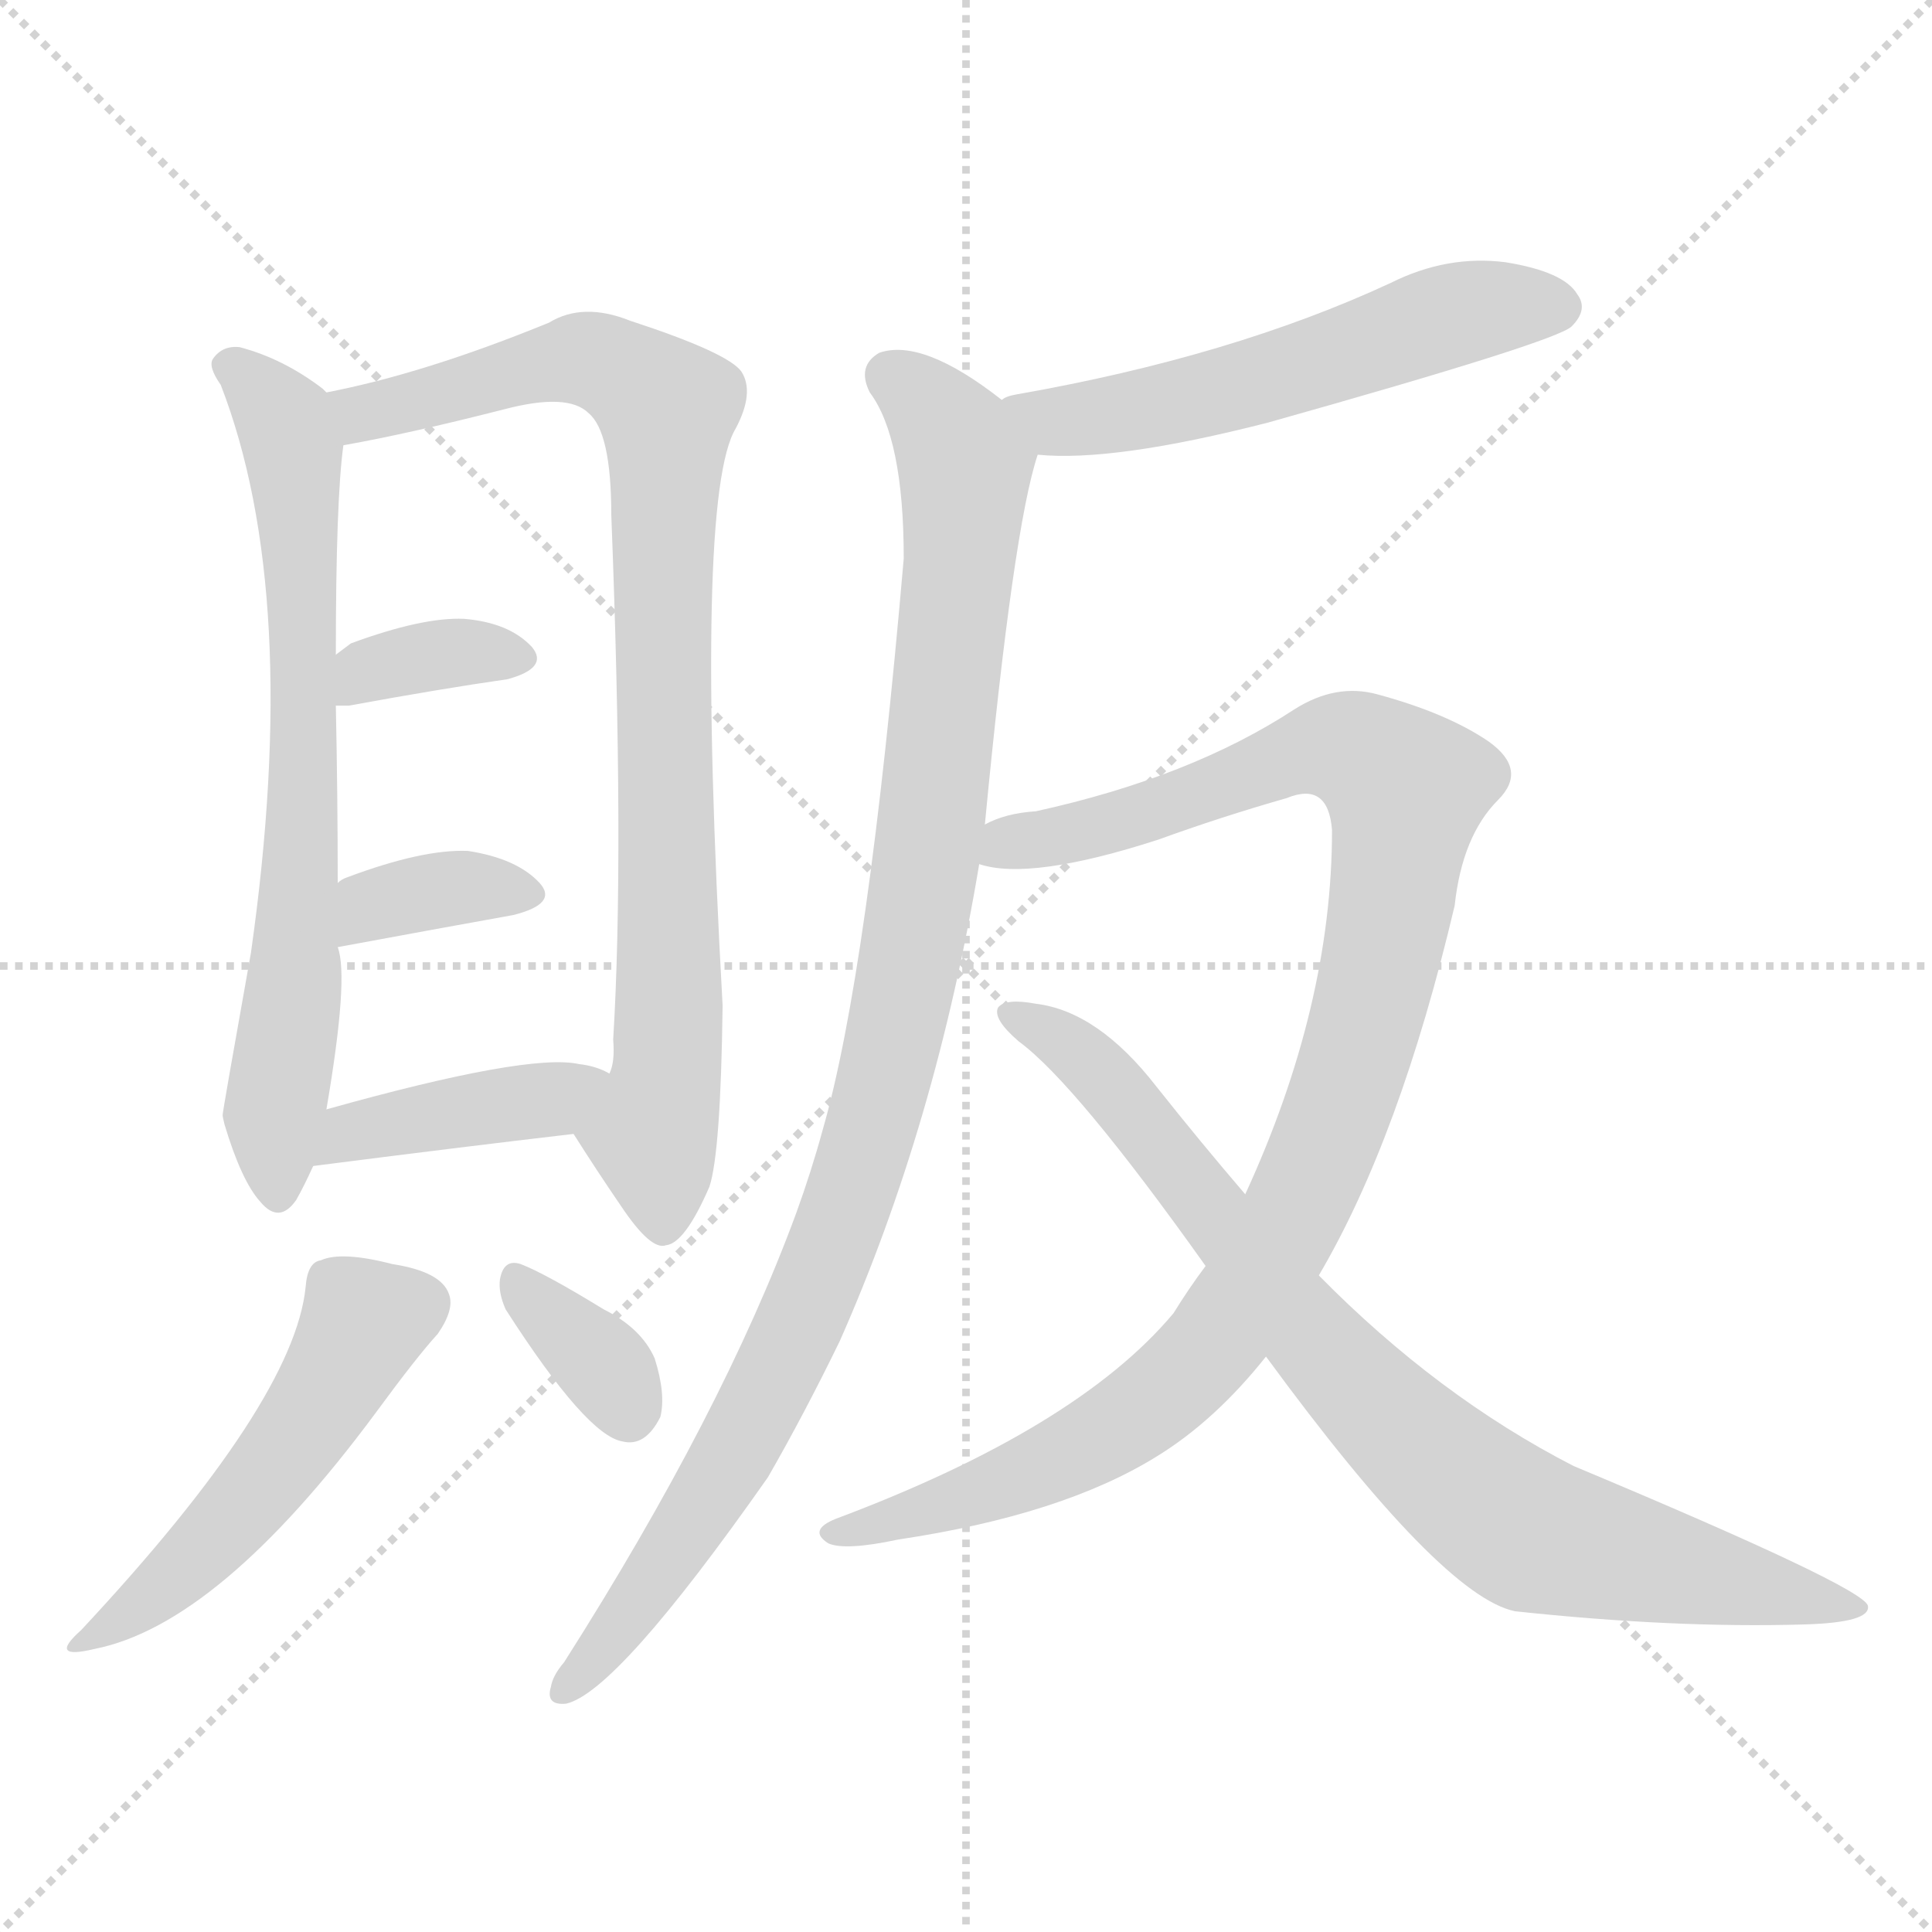
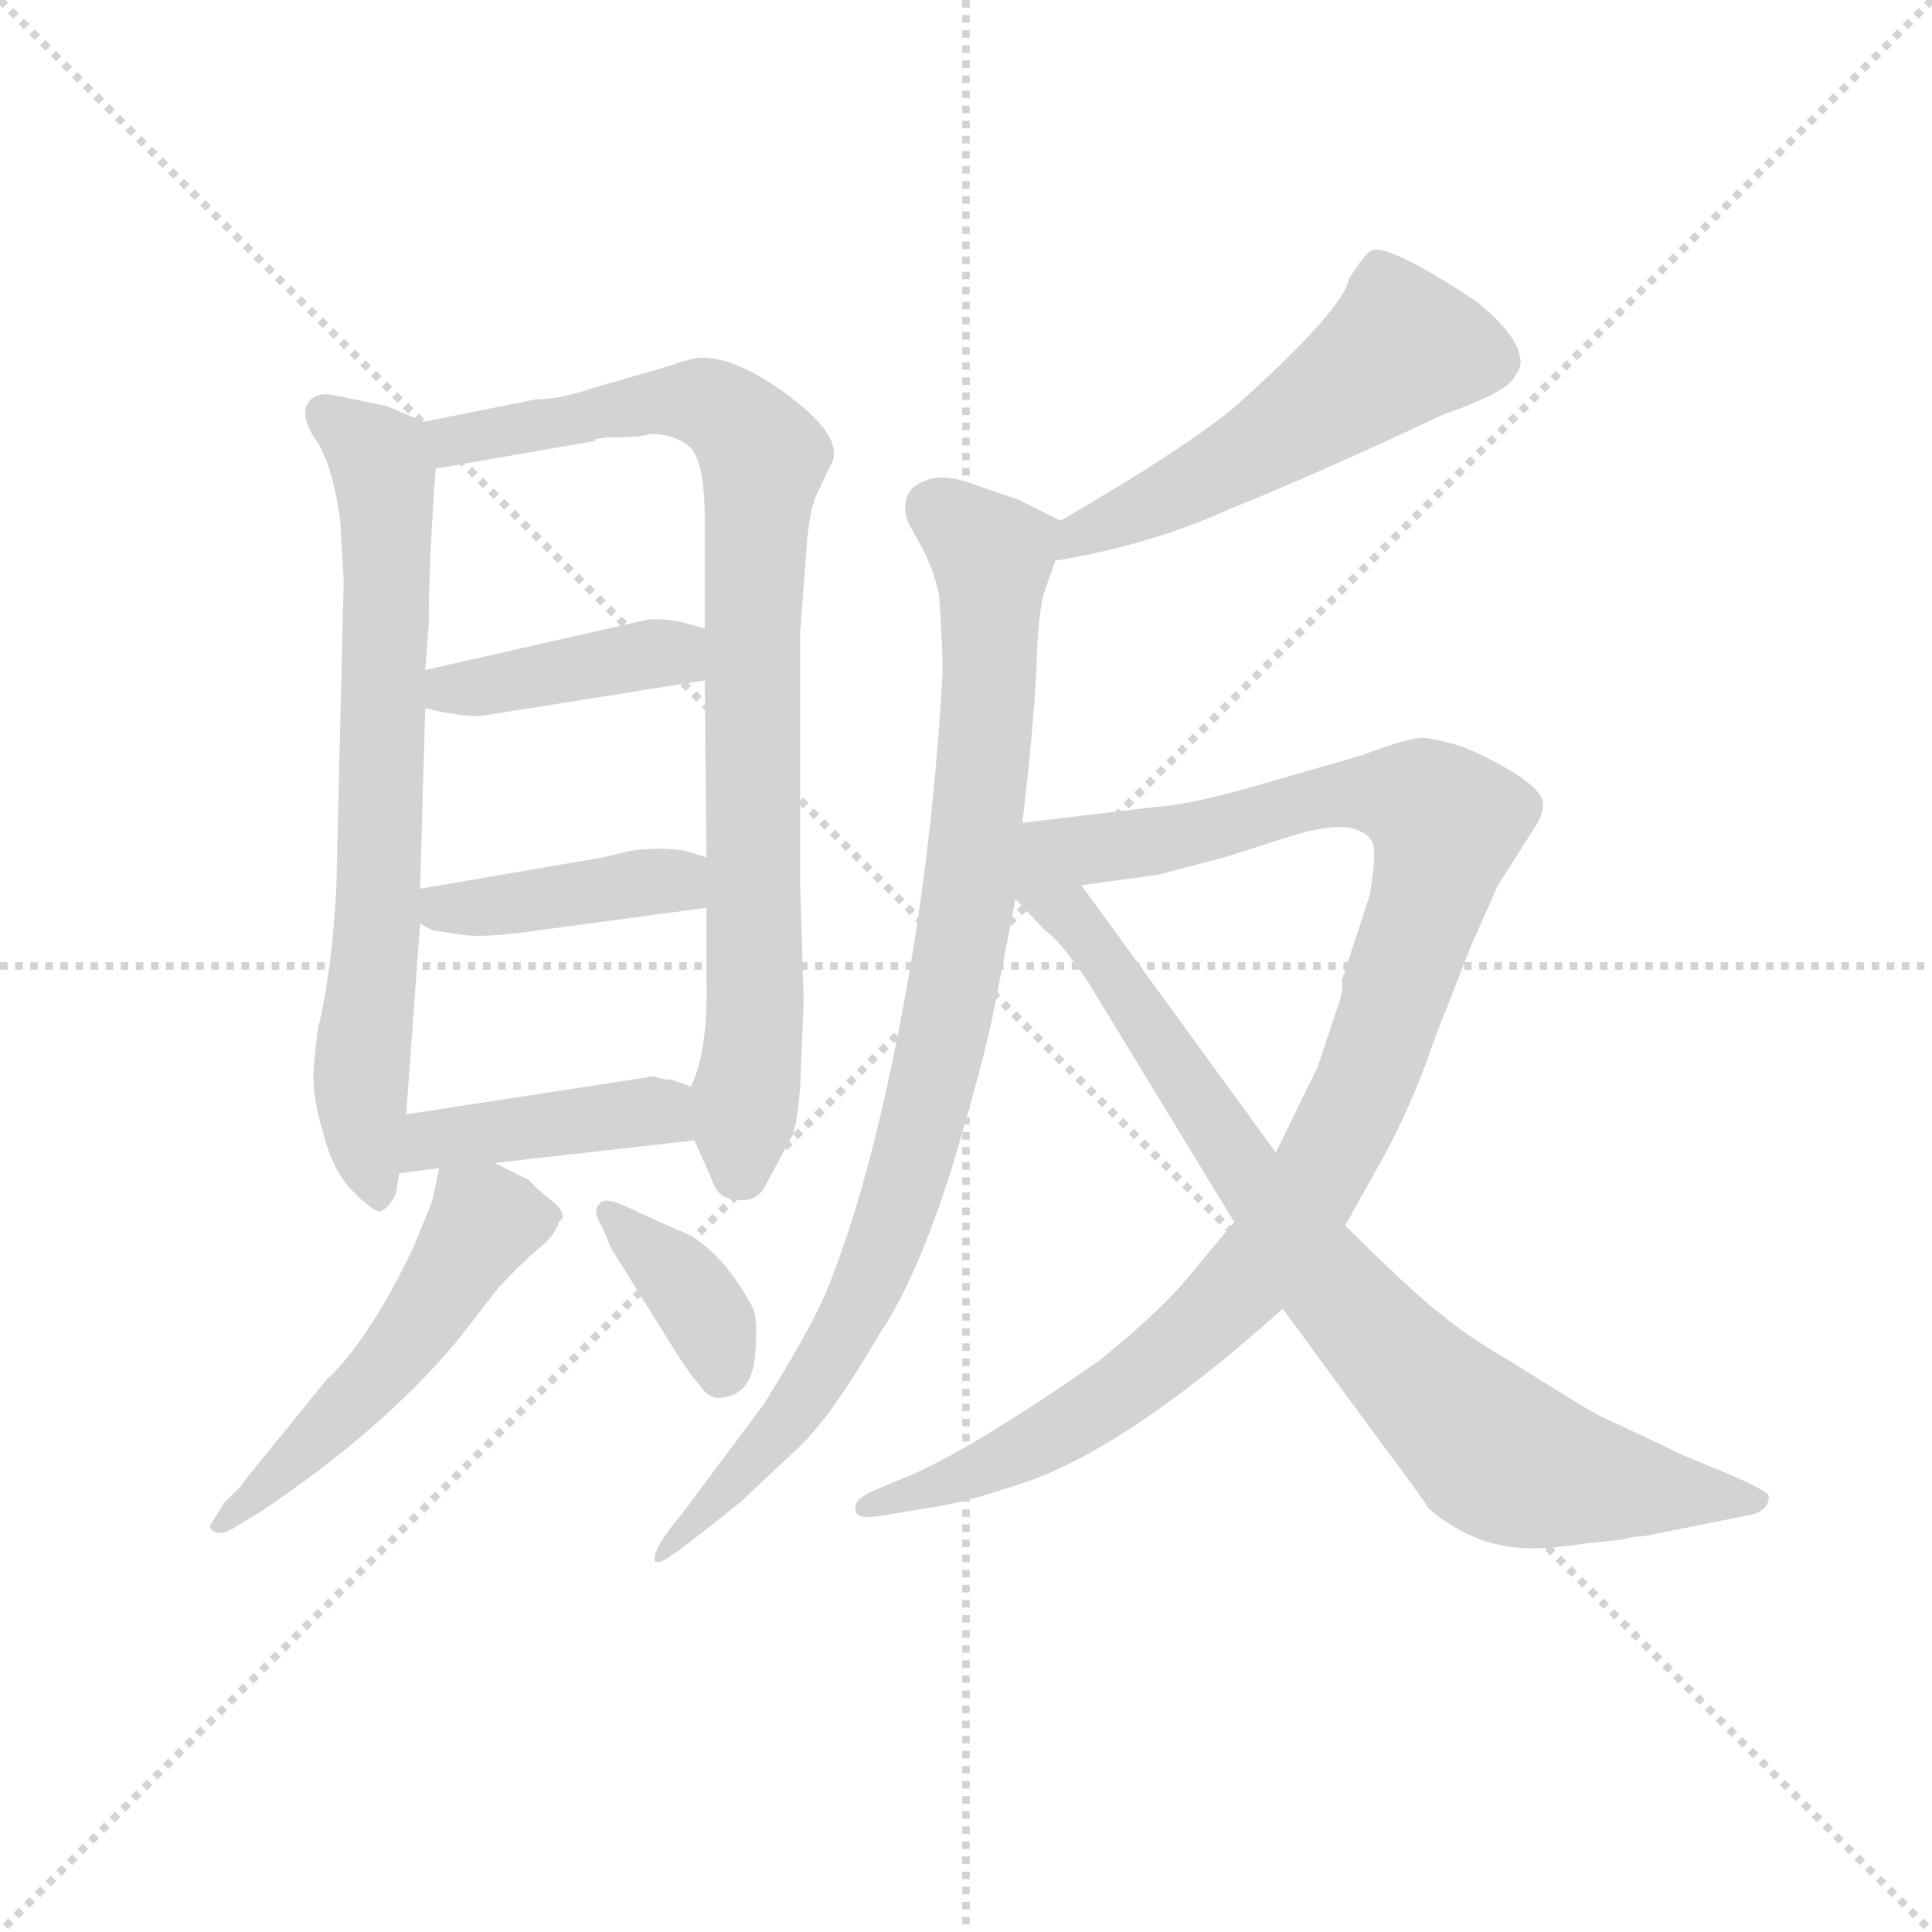
<svg xmlns="http://www.w3.org/2000/svg" version="1.1" viewBox="0 0 1024 1024">
  <g stroke="lightgray" stroke-dasharray="1,1" stroke-width="1" transform="scale(4, 4)">
    <line x1="0" y1="0" x2="256" y2="256" />
    <line x1="256" y1="0" x2="0" y2="256" />
    <line x1="128" y1="0" x2="128" y2="256" />
    <line x1="0" y1="128" x2="256" y2="128" />
  </g>
-   <g transform="scale(1, -1) translate(0, -900)">
+   <g transform="scale(0.92, -0.92) translate(60, -830)">
    <style type="text/css">
      
        @keyframes keyframes0 {
          from {
            stroke: blue;
-             stroke-dashoffset: 706;
+             stroke-dashoffset: 724;
            stroke-width: 128;
          }
          70% {
            animation-timing-function: step-end;
            stroke: blue;
            stroke-dashoffset: 0;
            stroke-width: 128;
          }
          to {
            stroke: black;
            stroke-width: 1024;
          }
        }
        #make-me-a-hanzi-animation-0 {
-           animation: keyframes0 0.825s both;
+           animation: keyframes0 0.839s both;
          animation-delay: 0s;
          animation-timing-function: linear;
        }
      
        @keyframes keyframes1 {
          from {
            stroke: blue;
-             stroke-dashoffset: 874;
+             stroke-dashoffset: 873;
            stroke-width: 128;
          }
          74% {
            animation-timing-function: step-end;
            stroke: blue;
            stroke-dashoffset: 0;
            stroke-width: 128;
          }
          to {
            stroke: black;
            stroke-width: 1024;
          }
        }
        #make-me-a-hanzi-animation-1 {
-           animation: keyframes1 0.961s both;
-           animation-delay: 0.825s;
+           animation: keyframes1 0.96s both;
+           animation-delay: 0.839s;
          animation-timing-function: linear;
        }
      
        @keyframes keyframes2 {
          from {
            stroke: blue;
-             stroke-dashoffset: 351;
-             stroke-width: 128;
-           }
-           53% {
+             stroke-dashoffset: 404;
+             stroke-width: 128;
+           }
+           57% {
            animation-timing-function: step-end;
            stroke: blue;
            stroke-dashoffset: 0;
            stroke-width: 128;
          }
          to {
            stroke: black;
            stroke-width: 1024;
          }
        }
        #make-me-a-hanzi-animation-2 {
-           animation: keyframes2 0.536s both;
-           animation-delay: 1.786s;
+           animation: keyframes2 0.579s both;
+           animation-delay: 1.8s;
          animation-timing-function: linear;
        }
      
        @keyframes keyframes3 {
          from {
            stroke: blue;
-             stroke-dashoffset: 356;
-             stroke-width: 128;
-           }
-           54% {
+             stroke-dashoffset: 412;
+             stroke-width: 128;
+           }
+           57% {
            animation-timing-function: step-end;
            stroke: blue;
            stroke-dashoffset: 0;
            stroke-width: 128;
          }
          to {
            stroke: black;
            stroke-width: 1024;
          }
        }
        #make-me-a-hanzi-animation-3 {
-           animation: keyframes3 0.54s both;
-           animation-delay: 2.321s;
+           animation: keyframes3 0.585s both;
+           animation-delay: 2.378s;
          animation-timing-function: linear;
        }
      
        @keyframes keyframes4 {
          from {
            stroke: blue;
-             stroke-dashoffset: 408;
-             stroke-width: 128;
-           }
-           57% {
+             stroke-dashoffset: 423;
+             stroke-width: 128;
+           }
+           58% {
            animation-timing-function: step-end;
            stroke: blue;
            stroke-dashoffset: 0;
            stroke-width: 128;
          }
          to {
            stroke: black;
            stroke-width: 1024;
          }
        }
        #make-me-a-hanzi-animation-4 {
-           animation: keyframes4 0.582s both;
-           animation-delay: 2.861s;
+           animation: keyframes4 0.594s both;
+           animation-delay: 2.964s;
          animation-timing-function: linear;
        }
      
        @keyframes keyframes5 {
          from {
            stroke: blue;
-             stroke-dashoffset: 505;
-             stroke-width: 128;
-           }
-           62% {
+             stroke-dashoffset: 525;
+             stroke-width: 128;
+           }
+           63% {
            animation-timing-function: step-end;
            stroke: blue;
            stroke-dashoffset: 0;
            stroke-width: 128;
          }
          to {
            stroke: black;
            stroke-width: 1024;
          }
        }
        #make-me-a-hanzi-animation-5 {
-           animation: keyframes5 0.661s both;
-           animation-delay: 3.443s;
+           animation: keyframes5 0.677s both;
+           animation-delay: 3.558s;
          animation-timing-function: linear;
        }
      
        @keyframes keyframes6 {
          from {
            stroke: blue;
-             stroke-dashoffset: 344;
-             stroke-width: 128;
-           }
-           53% {
+             stroke-dashoffset: 369;
+             stroke-width: 128;
+           }
+           55% {
            animation-timing-function: step-end;
            stroke: blue;
            stroke-dashoffset: 0;
            stroke-width: 128;
          }
          to {
            stroke: black;
            stroke-width: 1024;
          }
        }
        #make-me-a-hanzi-animation-6 {
-           animation: keyframes6 0.53s both;
-           animation-delay: 4.104s;
+           animation: keyframes6 0.55s both;
+           animation-delay: 4.235s;
          animation-timing-function: linear;
        }
      
        @keyframes keyframes7 {
          from {
            stroke: blue;
-             stroke-dashoffset: 555;
+             stroke-dashoffset: 538;
            stroke-width: 128;
          }
          64% {
            animation-timing-function: step-end;
            stroke: blue;
            stroke-dashoffset: 0;
            stroke-width: 128;
          }
          to {
            stroke: black;
            stroke-width: 1024;
          }
        }
        #make-me-a-hanzi-animation-7 {
-           animation: keyframes7 0.702s both;
-           animation-delay: 4.634s;
+           animation: keyframes7 0.688s both;
+           animation-delay: 4.785s;
          animation-timing-function: linear;
        }
      
        @keyframes keyframes8 {
          from {
            stroke: blue;
-             stroke-dashoffset: 1014;
+             stroke-dashoffset: 923;
+             stroke-width: 128;
+           }
+           75% {
+             animation-timing-function: step-end;
+             stroke: blue;
+             stroke-dashoffset: 0;
+             stroke-width: 128;
+           }
+           to {
+             stroke: black;
+             stroke-width: 1024;
+           }
+         }
+         #make-me-a-hanzi-animation-8 {
+           animation: keyframes8 1.001s both;
+           animation-delay: 5.473s;
+           animation-timing-function: linear;
+         }
+       
+         @keyframes keyframes9 {
+           from {
+             stroke: blue;
+             stroke-dashoffset: 1053;
            stroke-width: 128;
          }
          77% {
            animation-timing-function: step-end;
            stroke: blue;
            stroke-dashoffset: 0;
            stroke-width: 128;
          }
          to {
            stroke: black;
            stroke-width: 1024;
          }
        }
-         #make-me-a-hanzi-animation-8 {
-           animation: keyframes8 1.075s both;
-           animation-delay: 5.336s;
-           animation-timing-function: linear;
-         }
-       
-         @keyframes keyframes9 {
-           from {
-             stroke: blue;
-             stroke-dashoffset: 1034;
-             stroke-width: 128;
-           }
-           77% {
-             animation-timing-function: step-end;
-             stroke: blue;
-             stroke-dashoffset: 0;
-             stroke-width: 128;
-           }
-           to {
-             stroke: black;
-             stroke-width: 1024;
-           }
-         }
        #make-me-a-hanzi-animation-9 {
-           animation: keyframes9 1.091s both;
-           animation-delay: 6.411s;
+           animation: keyframes9 1.107s both;
+           animation-delay: 6.474s;
          animation-timing-function: linear;
        }
      
        @keyframes keyframes10 {
          from {
            stroke: blue;
-             stroke-dashoffset: 829;
-             stroke-width: 128;
-           }
-           73% {
+             stroke-dashoffset: 861;
+             stroke-width: 128;
+           }
+           74% {
            animation-timing-function: step-end;
            stroke: blue;
            stroke-dashoffset: 0;
            stroke-width: 128;
          }
          to {
            stroke: black;
            stroke-width: 1024;
          }
        }
        #make-me-a-hanzi-animation-10 {
-           animation: keyframes10 0.925s both;
-           animation-delay: 7.502s;
+           animation: keyframes10 0.951s both;
+           animation-delay: 7.581s;
          animation-timing-function: linear;
        }
      
    </style>
-     <path d="M 173 692 L 171 694 Q 150 710 127 716 Q 118 717 113 710 Q 110 706 117 696 Q 160 585 133 395 Q 118 311 118 309 Q 118 308 119 304 Q 128 274 138 263 Q 148 251 157 264 Q 161 271 166 282 L 173 312 Q 185 382 179 398 L 179 432 Q 179 478 178 526 L 178 553 Q 178 635 182 664 C 184 684 184 684 173 692 Z" fill="lightgray" />
-     <path d="M 304 299 Q 316 280 329 261 Q 345 237 353 240 Q 363 241 376 271 Q 382 289 383 367 Q 368 637 390 673 Q 400 692 393 703 Q 386 713 334 730 Q 309 740 291 729 Q 225 702 173 692 C 144 686 153 658 182 664 Q 216 670 267 683 Q 301 692 312 681 Q 324 671 324 627 Q 331 447 325 349 Q 326 337 323 331 C 320 301 291 320 304 299 Z" fill="lightgray" />
-     <path d="M 178 526 Q 181 526 185 526 Q 234 535 269 540 Q 291 546 282 557 Q 270 570 246 572 Q 224 573 186 559 L 178 553 C 154 535 148 526 178 526 Z" fill="lightgray" />
-     <path d="M 179 398 Q 233 408 272 415 Q 296 421 286 432 Q 274 445 248 449 Q 224 450 184 435 Q 181 434 179 432 C 155 415 150 393 179 398 Z" fill="lightgray" />
-     <path d="M 166 282 Q 244 292 304 299 C 334 302 350 318 323 331 Q 316 335 307 336 Q 280 342 173 312 C 144 304 136 278 166 282 Z" fill="lightgray" />
-     <path d="M 162 218 Q 156 157 43 36 Q 25 20 50 26 Q 116 39 199 151 Q 221 181 232 193 Q 241 206 238 214 Q 234 226 208 230 Q 181 237 170 232 Q 163 231 162 218 Z" fill="lightgray" />
-     <path d="M 268 206 Q 311 139 330 136 Q 342 133 350 149 Q 353 161 347 180 Q 340 196 320 206 Q 289 225 276 230 Q 267 233 265 222 Q 264 215 268 206 Z" fill="lightgray" />
-     <path d="M 550 659 Q 590 655 672 676 Q 825 719 833 727 Q 842 736 836 744 Q 829 756 798 761 Q 767 765 737 750 Q 653 711 539 691 Q 533 690 531 688 C 503 678 520 661 550 659 Z" fill="lightgray" />
-     <path d="M 522 463 Q 537 620 550 659 C 553 672 553 672 531 688 Q 489 721 466 713 Q 454 706 461 692 Q 479 668 479 604 Q 460 384 436 301 Q 430 279 422 257 Q 383 151 299 19 Q 293 12 292 6 Q 289 -4 300 -3 Q 327 3 407 117 Q 426 150 445 189 Q 496 304 519 442 L 522 463 Z" fill="lightgray" />
-     <path d="M 699 224 Q 742 297 771 420 Q 775 457 794 476 Q 810 492 789 507 Q 767 522 730 532 Q 708 538 686 524 Q 631 488 549 470 Q 533 469 522 463 C 493 455 489 445 519 442 Q 546 433 614 455 Q 647 467 682 477 Q 704 486 706 460 Q 706 367 660 267 L 639 229 Q 630 217 622 204 Q 571 143 443 95 Q 428 89 439 82 Q 448 78 476 84 Q 563 97 613 128 Q 644 147 671 181 L 699 224 Z" fill="lightgray" />
-     <path d="M 671 181 Q 764 54 803 46 Q 887 37 956 39 Q 992 40 990 49 Q 987 59 834 123 Q 762 160 699 224 L 660 267 Q 636 295 613 324 Q 582 364 549 368 Q 533 371 529 366 Q 526 360 540 348 Q 570 326 639 229 L 671 181 Z" fill="lightgray" />
+     <path d="M 184 587 L 163 596 L 134 602 Q 121 605 117 597 Q 113 589 123 575 Q 132 560 136 530 L 138 496 L 134 329 Q 134 314 131 283 Q 127 251 123 237 L 121 218 Q 119 201 126 178 Q 132 154 144 143 Q 155 132 159 132 Q 164 134 168 142 L 170 154 L 174 188 L 182 298 L 182 318 L 185 422 L 185 444 L 187 470 Q 187 506 191 560 C 193 583 193 583 184 587 Z" fill="lightgray" />
+     <path d="M 401 204 L 403 254 L 401 320 L 401 466 L 405 519 Q 407 539 411 546 L 418 561 Q 428 576 397 600 Q 366 624 344 624 Q 339 624 325 619 L 280 606 Q 263 600 249 600 L 184 587 C 155 581 161 555 191 560 L 283 576 L 283 577 L 289 578 Q 309 578 315 580 Q 329 580 338 572 Q 346 563 346 531 L 346 468 L 346 438 L 347 336 L 347 307 L 347 267 Q 348 224 338 204 C 333 189 333 189 340 173 L 349 153 Q 353 141 359 140 Q 375 135 381 147 L 396 175 Q 399 180 401 204 Z" fill="lightgray" />
+     <path d="M 346 468 L 331 472 Q 317 474 313 473 L 185 444 C 156 437 156 429 185 422 Q 210 416 220 418 L 346 438 C 376 443 375 460 346 468 Z" fill="lightgray" />
+     <path d="M 347 336 L 334 340 Q 320 342 304 340 L 287 336 L 182 318 C 155 313 156 313 182 298 L 189 294 L 203 292 Q 216 289 250 294 L 347 307 C 377 311 376 327 347 336 Z" fill="lightgray" />
+     <path d="M 170 154 L 193 157 L 225 160 L 340 173 C 370 176 366 194 338 204 L 327 208 Q 321 208 317 210 L 174 188 C 144 183 140 150 170 154 Z" fill="lightgray" />
+     <path d="M 193 157 L 189 138 L 178 111 Q 152 57 128 35 L 98 -2 Q 79 -25 79 -26 L 69 -36 L 61 -49 Q 61 -52 65 -53 Q 69 -54 75 -50 L 90 -41 Q 159 5 203 57 L 227 88 Q 243 105 252 112 Q 260 119 262 126 L 264 128 Q 265 133 257 139 Q 249 145 245 150 L 225 160 C 198 173 197 174 193 157 Z" fill="lightgray" />
+     <path d="M 287 123 L 292 111 L 325 58 Q 336 40 343 32 Q 349 23 357 25 Q 373 27 375 49 Q 377 71 373 78 Q 353 114 329 122 L 296 137 Q 287 140 285 136 Q 281 132 287 123 Z" fill="lightgray" />
+     <path d="M 548 507 Q 603 516 649 537 Q 699 557 771 591 Q 811 605 813 614 Q 819 620 813 632 Q 807 643 791 656 Q 737 692 729 685 Q 725 682 717 669 Q 714 652 653 597 Q 625 573 551 530 C 525 515 518 502 548 507 Z" fill="lightgray" />
+     <path d="M 529 356 Q 535 406 537 443 Q 538 479 542 490 L 548 507 C 555 528 555 528 551 530 L 527 542 L 504 550 Q 483 558 473 553 Q 464 550 462 542 Q 460 533 466 524 L 473 511 Q 479 498 481 487 Q 483 461 483 442 Q 475 298 443 170 Q 432 127 420 96 Q 412 72 380 21 L 333 -42 Q 317 -61 317 -68 Q 317 -72 324 -68 Q 331 -64 367 -35 L 401 -3 Q 419 14 447 62 Q 468 93 488 156 Q 507 219 513 250 L 525 312 L 529 356 Z" fill="lightgray" />
+     <path d="M 563 320 L 607 326 L 645 336 L 686 349 Q 723 360 731 344 Q 733 336 729 314 L 713 265 Q 714 262 712 254 L 699 215 L 675 166 L 651 126 L 621 90 Q 603 70 573 46 Q 500 -5 462 -21 L 445 -28 Q 431 -34 433 -40 Q 433 -46 449 -43 L 473 -39 Q 495 -36 521 -27 Q 583 -10 679 76 L 715 124 L 739 167 Q 752 192 761 216 Q 769 239 773 248 L 787 284 L 803 320 L 824 353 Q 829 360 829 367 Q 829 374 812 385 Q 795 395 782 400 Q 769 404 760 405 Q 751 405 725 395 L 659 376 Q 623 366 605 365 L 529 356 C 499 352 533 316 563 320 Z" fill="lightgray" />
+     <path d="M 675 166 L 563 320 C 522 376 483 357 525 312 L 542 294 Q 551 288 567 264 L 651 126 L 679 76 L 737 -3 Q 761 -35 763 -39 Q 791 -63 825 -62 Q 835 -62 855 -59 L 875 -57 Q 881 -55 887 -55 L 947 -43 Q 959 -41 959 -32 Q 959 -29 933 -18 L 911 -9 L 871 10 Q 861 14 845 24 L 808 47 Q 787 59 770 73 Q 753 86 715 124 L 675 166 Z" fill="lightgray" />
    <clipPath id="make-me-a-hanzi-clip-0">
-       <path d="M 173 692 L 171 694 Q 150 710 127 716 Q 118 717 113 710 Q 110 706 117 696 Q 160 585 133 395 Q 118 311 118 309 Q 118 308 119 304 Q 128 274 138 263 Q 148 251 157 264 Q 161 271 166 282 L 173 312 Q 185 382 179 398 L 179 432 Q 179 478 178 526 L 178 553 Q 178 635 182 664 C 184 684 184 684 173 692 Z" />
-     </clipPath>
-     <path clip-path="url(#make-me-a-hanzi-clip-0)" d="M 123 705 L 151 677 L 160 605 L 161 471 L 145 303 L 147 268" fill="none" id="make-me-a-hanzi-animation-0" stroke-dasharray="578 1156" stroke-linecap="round" />
+       <path d="M 184 587 L 163 596 L 134 602 Q 121 605 117 597 Q 113 589 123 575 Q 132 560 136 530 L 138 496 L 134 329 Q 134 314 131 283 Q 127 251 123 237 L 121 218 Q 119 201 126 178 Q 132 154 144 143 Q 155 132 159 132 Q 164 134 168 142 L 170 154 L 174 188 L 182 298 L 182 318 L 185 422 L 185 444 L 187 470 Q 187 506 191 560 C 193 583 193 583 184 587 Z" />
+     </clipPath>
+     <path clip-path="url(#make-me-a-hanzi-clip-0)" d="M 127 592 L 157 568 L 162 553 L 159 326 L 148 211 L 151 166 L 160 141" fill="none" id="make-me-a-hanzi-animation-0" stroke-dasharray="596 1192" stroke-linecap="round" />
    <clipPath id="make-me-a-hanzi-clip-1">
-       <path d="M 304 299 Q 316 280 329 261 Q 345 237 353 240 Q 363 241 376 271 Q 382 289 383 367 Q 368 637 390 673 Q 400 692 393 703 Q 386 713 334 730 Q 309 740 291 729 Q 225 702 173 692 C 144 686 153 658 182 664 Q 216 670 267 683 Q 301 692 312 681 Q 324 671 324 627 Q 331 447 325 349 Q 326 337 323 331 C 320 301 291 320 304 299 Z" />
-     </clipPath>
-     <path clip-path="url(#make-me-a-hanzi-clip-1)" d="M 181 687 L 192 681 L 312 710 L 353 683 L 355 357 L 345 299 L 351 251" fill="none" id="make-me-a-hanzi-animation-1" stroke-dasharray="746 1492" stroke-linecap="round" />
+       <path d="M 401 204 L 403 254 L 401 320 L 401 466 L 405 519 Q 407 539 411 546 L 418 561 Q 428 576 397 600 Q 366 624 344 624 Q 339 624 325 619 L 280 606 Q 263 600 249 600 L 184 587 C 155 581 161 555 191 560 L 283 576 L 283 577 L 289 578 Q 309 578 315 580 Q 329 580 338 572 Q 346 563 346 531 L 346 468 L 346 438 L 347 336 L 347 307 L 347 267 Q 348 224 338 204 C 333 189 333 189 340 173 L 349 153 Q 353 141 359 140 Q 375 135 381 147 L 396 175 Q 399 180 401 204 Z" />
+     </clipPath>
+     <path clip-path="url(#make-me-a-hanzi-clip-1)" d="M 192 582 L 212 577 L 338 599 L 362 589 L 380 567 L 374 507 L 375 249 L 367 154" fill="none" id="make-me-a-hanzi-animation-1" stroke-dasharray="745 1490" stroke-linecap="round" />
    <clipPath id="make-me-a-hanzi-clip-2">
-       <path d="M 178 526 Q 181 526 185 526 Q 234 535 269 540 Q 291 546 282 557 Q 270 570 246 572 Q 224 573 186 559 L 178 553 C 154 535 148 526 178 526 Z" />
-     </clipPath>
-     <path clip-path="url(#make-me-a-hanzi-clip-2)" d="M 182 533 L 194 544 L 216 551 L 272 551" fill="none" id="make-me-a-hanzi-animation-2" stroke-dasharray="223 446" stroke-linecap="round" />
+       <path d="M 346 468 L 331 472 Q 317 474 313 473 L 185 444 C 156 437 156 429 185 422 Q 210 416 220 418 L 346 438 C 376 443 375 460 346 468 Z" />
+     </clipPath>
+     <path clip-path="url(#make-me-a-hanzi-clip-2)" d="M 194 439 L 208 433 L 323 454 L 337 446" fill="none" id="make-me-a-hanzi-animation-2" stroke-dasharray="276 552" stroke-linecap="round" />
    <clipPath id="make-me-a-hanzi-clip-3">
-       <path d="M 179 398 Q 233 408 272 415 Q 296 421 286 432 Q 274 445 248 449 Q 224 450 184 435 Q 181 434 179 432 C 155 415 150 393 179 398 Z" />
-     </clipPath>
-     <path clip-path="url(#make-me-a-hanzi-clip-3)" d="M 187 404 L 199 421 L 243 430 L 277 426" fill="none" id="make-me-a-hanzi-animation-3" stroke-dasharray="228 456" stroke-linecap="round" />
+       <path d="M 347 336 L 334 340 Q 320 342 304 340 L 287 336 L 182 318 C 155 313 156 313 182 298 L 189 294 L 203 292 Q 216 289 250 294 L 347 307 C 377 311 376 327 347 336 Z" />
+     </clipPath>
+     <path clip-path="url(#make-me-a-hanzi-clip-3)" d="M 191 313 L 196 306 L 238 309 L 329 323 L 339 314" fill="none" id="make-me-a-hanzi-animation-3" stroke-dasharray="284 568" stroke-linecap="round" />
    <clipPath id="make-me-a-hanzi-clip-4">
-       <path d="M 166 282 Q 244 292 304 299 C 334 302 350 318 323 331 Q 316 335 307 336 Q 280 342 173 312 C 144 304 136 278 166 282 Z" />
-     </clipPath>
-     <path clip-path="url(#make-me-a-hanzi-clip-4)" d="M 174 288 L 186 301 L 292 317 L 317 327" fill="none" id="make-me-a-hanzi-animation-4" stroke-dasharray="280 560" stroke-linecap="round" />
+       <path d="M 170 154 L 193 157 L 225 160 L 340 173 C 370 176 366 194 338 204 L 327 208 Q 321 208 317 210 L 174 188 C 144 183 140 150 170 154 Z" />
+     </clipPath>
+     <path clip-path="url(#make-me-a-hanzi-clip-4)" d="M 175 159 L 189 173 L 241 181 L 318 190 L 332 180" fill="none" id="make-me-a-hanzi-animation-4" stroke-dasharray="295 590" stroke-linecap="round" />
    <clipPath id="make-me-a-hanzi-clip-5">
-       <path d="M 162 218 Q 156 157 43 36 Q 25 20 50 26 Q 116 39 199 151 Q 221 181 232 193 Q 241 206 238 214 Q 234 226 208 230 Q 181 237 170 232 Q 163 231 162 218 Z" />
-     </clipPath>
-     <path clip-path="url(#make-me-a-hanzi-clip-5)" d="M 224 209 L 191 196 L 139 113 L 98 69 L 53 36" fill="none" id="make-me-a-hanzi-animation-5" stroke-dasharray="377 754" stroke-linecap="round" />
+       <path d="M 193 157 L 189 138 L 178 111 Q 152 57 128 35 L 98 -2 Q 79 -25 79 -26 L 69 -36 L 61 -49 Q 61 -52 65 -53 Q 69 -54 75 -50 L 90 -41 Q 159 5 203 57 L 227 88 Q 243 105 252 112 Q 260 119 262 126 L 264 128 Q 265 133 257 139 Q 249 145 245 150 L 225 160 C 198 173 197 174 193 157 Z" />
+     </clipPath>
+     <path clip-path="url(#make-me-a-hanzi-clip-5)" d="M 258 132 L 219 125 L 165 46 L 68 -46" fill="none" id="make-me-a-hanzi-animation-5" stroke-dasharray="397 794" stroke-linecap="round" />
    <clipPath id="make-me-a-hanzi-clip-6">
-       <path d="M 268 206 Q 311 139 330 136 Q 342 133 350 149 Q 353 161 347 180 Q 340 196 320 206 Q 289 225 276 230 Q 267 233 265 222 Q 264 215 268 206 Z" />
-     </clipPath>
-     <path clip-path="url(#make-me-a-hanzi-clip-6)" d="M 276 219 L 314 183 L 333 153" fill="none" id="make-me-a-hanzi-animation-6" stroke-dasharray="216 432" stroke-linecap="round" />
+       <path d="M 287 123 L 292 111 L 325 58 Q 336 40 343 32 Q 349 23 357 25 Q 373 27 375 49 Q 377 71 373 78 Q 353 114 329 122 L 296 137 Q 287 140 285 136 Q 281 132 287 123 Z" />
+     </clipPath>
+     <path clip-path="url(#make-me-a-hanzi-clip-6)" d="M 291 130 L 339 85 L 356 41" fill="none" id="make-me-a-hanzi-animation-6" stroke-dasharray="241 482" stroke-linecap="round" />
    <clipPath id="make-me-a-hanzi-clip-7">
-       <path d="M 550 659 Q 590 655 672 676 Q 825 719 833 727 Q 842 736 836 744 Q 829 756 798 761 Q 767 765 737 750 Q 653 711 539 691 Q 533 690 531 688 C 503 678 520 661 550 659 Z" />
-     </clipPath>
-     <path clip-path="url(#make-me-a-hanzi-clip-7)" d="M 826 737 L 778 735 L 680 700 L 591 680 L 560 676 L 537 685" fill="none" id="make-me-a-hanzi-animation-7" stroke-dasharray="427 854" stroke-linecap="round" />
+       <path d="M 548 507 Q 603 516 649 537 Q 699 557 771 591 Q 811 605 813 614 Q 819 620 813 632 Q 807 643 791 656 Q 737 692 729 685 Q 725 682 717 669 Q 714 652 653 597 Q 625 573 551 530 C 525 515 518 502 548 507 Z" />
+     </clipPath>
+     <path clip-path="url(#make-me-a-hanzi-clip-7)" d="M 801 623 L 748 630 L 666 573 L 609 541 L 562 523 L 555 512" fill="none" id="make-me-a-hanzi-animation-7" stroke-dasharray="410 820" stroke-linecap="round" />
    <clipPath id="make-me-a-hanzi-clip-8">
-       <path d="M 522 463 Q 537 620 550 659 C 553 672 553 672 531 688 Q 489 721 466 713 Q 454 706 461 692 Q 479 668 479 604 Q 460 384 436 301 Q 430 279 422 257 Q 383 151 299 19 Q 293 12 292 6 Q 289 -4 300 -3 Q 327 3 407 117 Q 426 150 445 189 Q 496 304 519 442 L 522 463 Z" />
-     </clipPath>
-     <path clip-path="url(#make-me-a-hanzi-clip-8)" d="M 472 700 L 505 669 L 511 647 L 496 477 L 469 329 L 431 216 L 384 119 L 300 5" fill="none" id="make-me-a-hanzi-animation-8" stroke-dasharray="886 1772" stroke-linecap="round" />
+       <path d="M 529 356 Q 535 406 537 443 Q 538 479 542 490 L 548 507 C 555 528 555 528 551 530 L 527 542 L 504 550 Q 483 558 473 553 Q 464 550 462 542 Q 460 533 466 524 L 473 511 Q 479 498 481 487 Q 483 461 483 442 Q 475 298 443 170 Q 432 127 420 96 Q 412 72 380 21 L 333 -42 Q 317 -61 317 -68 Q 317 -72 324 -68 Q 331 -64 367 -35 L 401 -3 Q 419 14 447 62 Q 468 93 488 156 Q 507 219 513 250 L 525 312 L 529 356 Z" />
+     </clipPath>
+     <path clip-path="url(#make-me-a-hanzi-clip-8)" d="M 478 538 L 512 506 L 499 321 L 472 186 L 442 95 L 417 46 L 354 -35 L 321 -64" fill="none" id="make-me-a-hanzi-animation-8" stroke-dasharray="795 1590" stroke-linecap="round" />
    <clipPath id="make-me-a-hanzi-clip-9">
-       <path d="M 699 224 Q 742 297 771 420 Q 775 457 794 476 Q 810 492 789 507 Q 767 522 730 532 Q 708 538 686 524 Q 631 488 549 470 Q 533 469 522 463 C 493 455 489 445 519 442 Q 546 433 614 455 Q 647 467 682 477 Q 704 486 706 460 Q 706 367 660 267 L 639 229 Q 630 217 622 204 Q 571 143 443 95 Q 428 89 439 82 Q 448 78 476 84 Q 563 97 613 128 Q 644 147 671 181 L 699 224 Z" />
-     </clipPath>
-     <path clip-path="url(#make-me-a-hanzi-clip-9)" d="M 525 446 L 536 453 L 599 465 L 705 504 L 727 497 L 745 478 L 719 340 L 684 253 L 646 191 L 616 161 L 561 126 L 484 96 L 444 87" fill="none" id="make-me-a-hanzi-animation-9" stroke-dasharray="906 1812" stroke-linecap="round" />
+       <path d="M 563 320 L 607 326 L 645 336 L 686 349 Q 723 360 731 344 Q 733 336 729 314 L 713 265 Q 714 262 712 254 L 699 215 L 675 166 L 651 126 L 621 90 Q 603 70 573 46 Q 500 -5 462 -21 L 445 -28 Q 431 -34 433 -40 Q 433 -46 449 -43 L 473 -39 Q 495 -36 521 -27 Q 583 -10 679 76 L 715 124 L 739 167 Q 752 192 761 216 Q 769 239 773 248 L 787 284 L 803 320 L 824 353 Q 829 360 829 367 Q 829 374 812 385 Q 795 395 782 400 Q 769 404 760 405 Q 751 405 725 395 L 659 376 Q 623 366 605 365 L 529 356 C 499 352 533 316 563 320 Z" />
+     </clipPath>
+     <path clip-path="url(#make-me-a-hanzi-clip-9)" d="M 537 355 L 571 341 L 724 373 L 760 368 L 773 356 L 728 209 L 700 153 L 663 98 L 600 38 L 551 6 L 498 -20 L 438 -38" fill="none" id="make-me-a-hanzi-animation-9" stroke-dasharray="925 1850" stroke-linecap="round" />
    <clipPath id="make-me-a-hanzi-clip-10">
-       <path d="M 671 181 Q 764 54 803 46 Q 887 37 956 39 Q 992 40 990 49 Q 987 59 834 123 Q 762 160 699 224 L 660 267 Q 636 295 613 324 Q 582 364 549 368 Q 533 371 529 366 Q 526 360 540 348 Q 570 326 639 229 L 671 181 Z" />
-     </clipPath>
-     <path clip-path="url(#make-me-a-hanzi-clip-10)" d="M 534 363 L 583 332 L 715 168 L 801 93 L 986 48" fill="none" id="make-me-a-hanzi-animation-10" stroke-dasharray="701 1402" stroke-linecap="round" />
+       <path d="M 675 166 L 563 320 C 522 376 483 357 525 312 L 542 294 Q 551 288 567 264 L 651 126 L 679 76 L 737 -3 Q 761 -35 763 -39 Q 791 -63 825 -62 Q 835 -62 855 -59 L 875 -57 Q 881 -55 887 -55 L 947 -43 Q 959 -41 959 -32 Q 959 -29 933 -18 L 911 -9 L 871 10 Q 861 14 845 24 L 808 47 Q 787 59 770 73 Q 753 86 715 124 L 675 166 Z" />
+     </clipPath>
+     <path clip-path="url(#make-me-a-hanzi-clip-10)" d="M 530 349 L 541 318 L 584 266 L 707 88 L 793 0 L 841 -21 L 953 -34" fill="none" id="make-me-a-hanzi-animation-10" stroke-dasharray="733 1466" stroke-linecap="round" />
  </g>
</svg>
